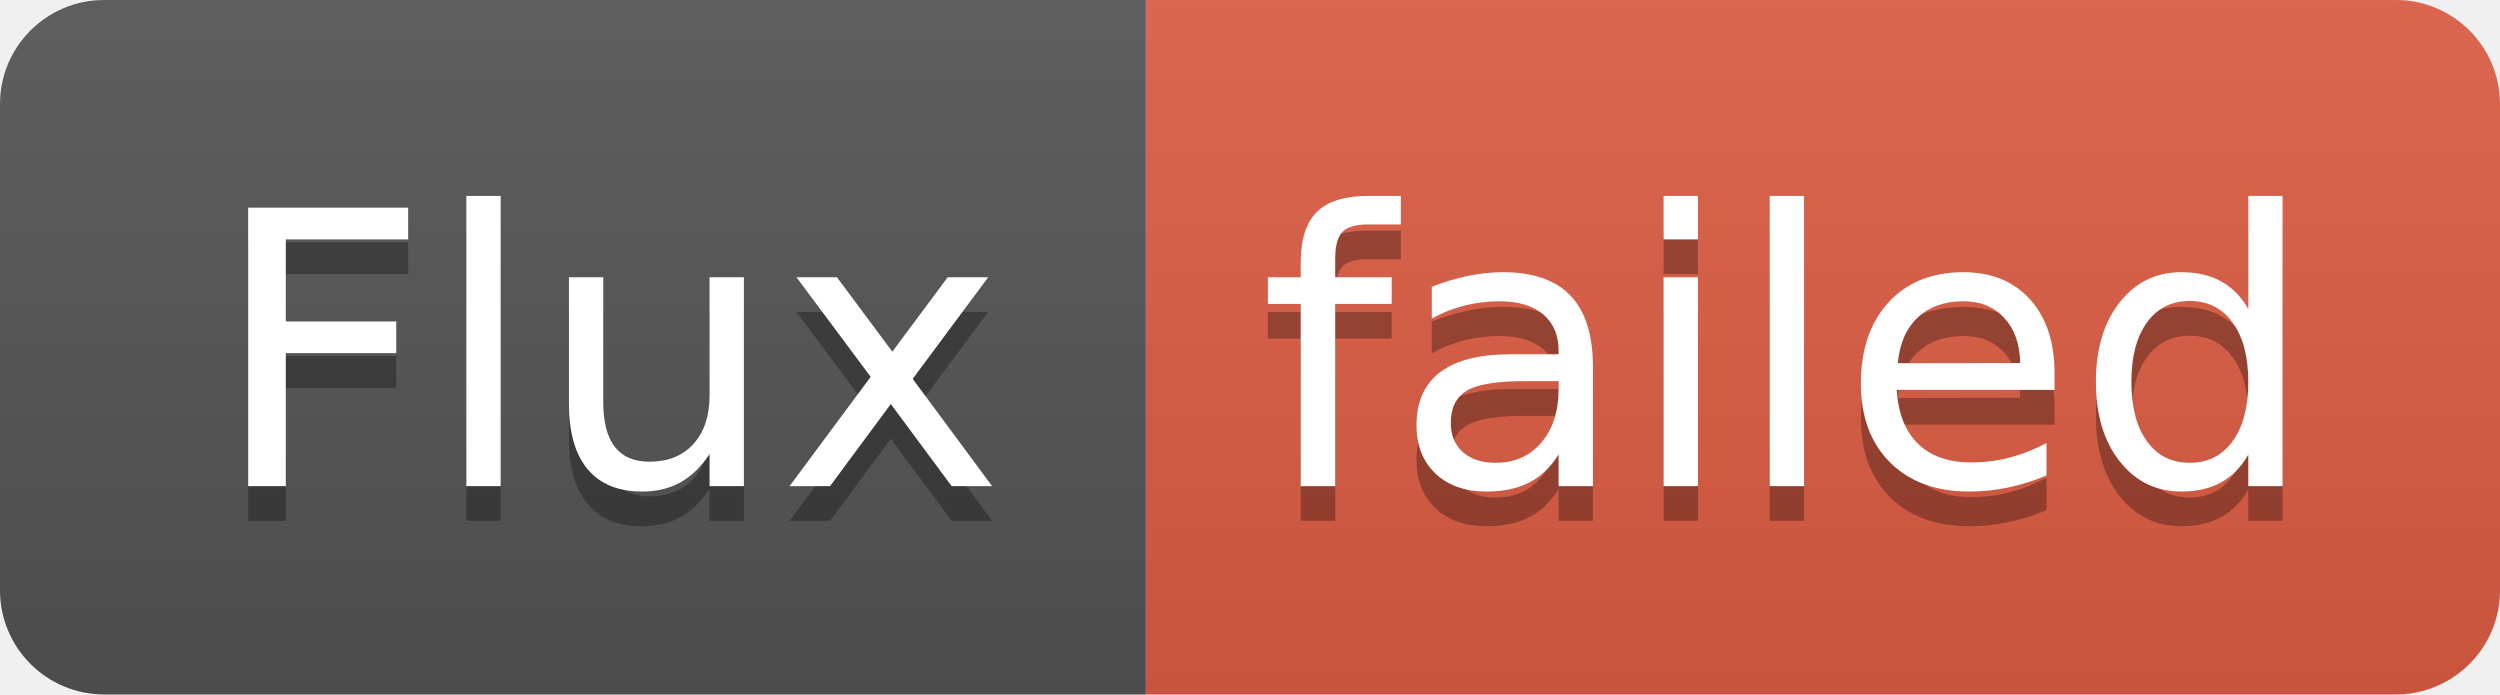
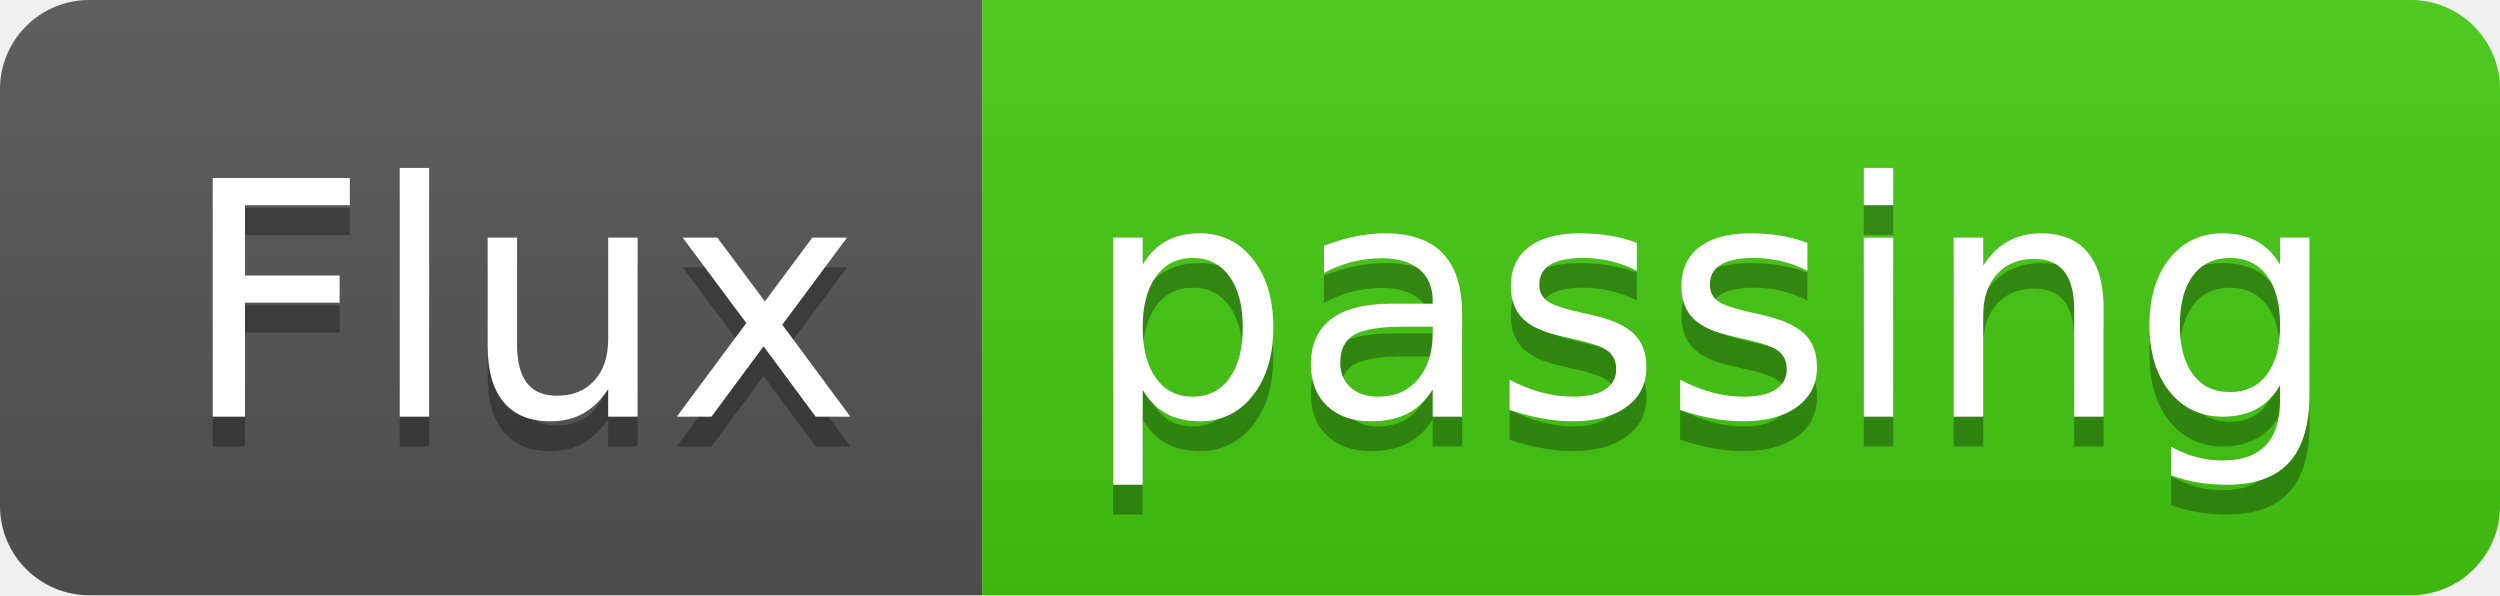
- <svg xmlns="http://www.w3.org/2000/svg" width="72" height="20" role="img" aria-label="Flux: failed">
+ <svg xmlns="http://www.w3.org/2000/svg" width="84" height="20" role="img" aria-label="Flux: passing">
  <linearGradient id="s" x2="0" y2="100%">
    <stop offset="0" stop-color="#bbb" stop-opacity=".1" />
    <stop offset="1" stop-opacity=".1" />
  </linearGradient>
  <clipPath id="r">
-     <rect width="72" height="20" rx="3" fill="#fff" />
+     <rect width="84" height="20" rx="3" fill="#fff" />
  </clipPath>
  <g clip-path="url(#r)">
    <rect width="33" height="20" fill="#555" />
-     <rect x="33" width="39" height="20" fill="#e05d44" />
-     <rect width="72" height="20" fill="url(#s)" />
+     <rect x="33" width="51" height="20" fill="#4c1" />
+     <rect width="84" height="20" fill="url(#s)" />
  </g>
  <g fill="#fff" text-anchor="middle" font-family="Verdana,Geneva,DejaVu Sans,sans-serif" text-rendering="geometricPrecision" font-size="110">
    <text aria-hidden="true" x="175" y="150" fill="#010101" fill-opacity=".3" transform="scale(.1)" textLength="230">Flux</text>
    <text x="175" y="140" transform="scale(.1)" fill="#fff" textLength="230">Flux</text>
-     <text aria-hidden="true" x="515" y="150" fill="#010101" fill-opacity=".3" transform="scale(.1)" textLength="290">failed</text>
-     <text x="515" y="140" transform="scale(.1)" fill="#fff" textLength="290">failed</text>
+     <text aria-hidden="true" x="575" y="150" fill="#010101" fill-opacity=".3" transform="scale(.1)" textLength="410">passing</text>
+     <text x="575" y="140" transform="scale(.1)" fill="#fff" textLength="410">passing</text>
  </g>
</svg>
